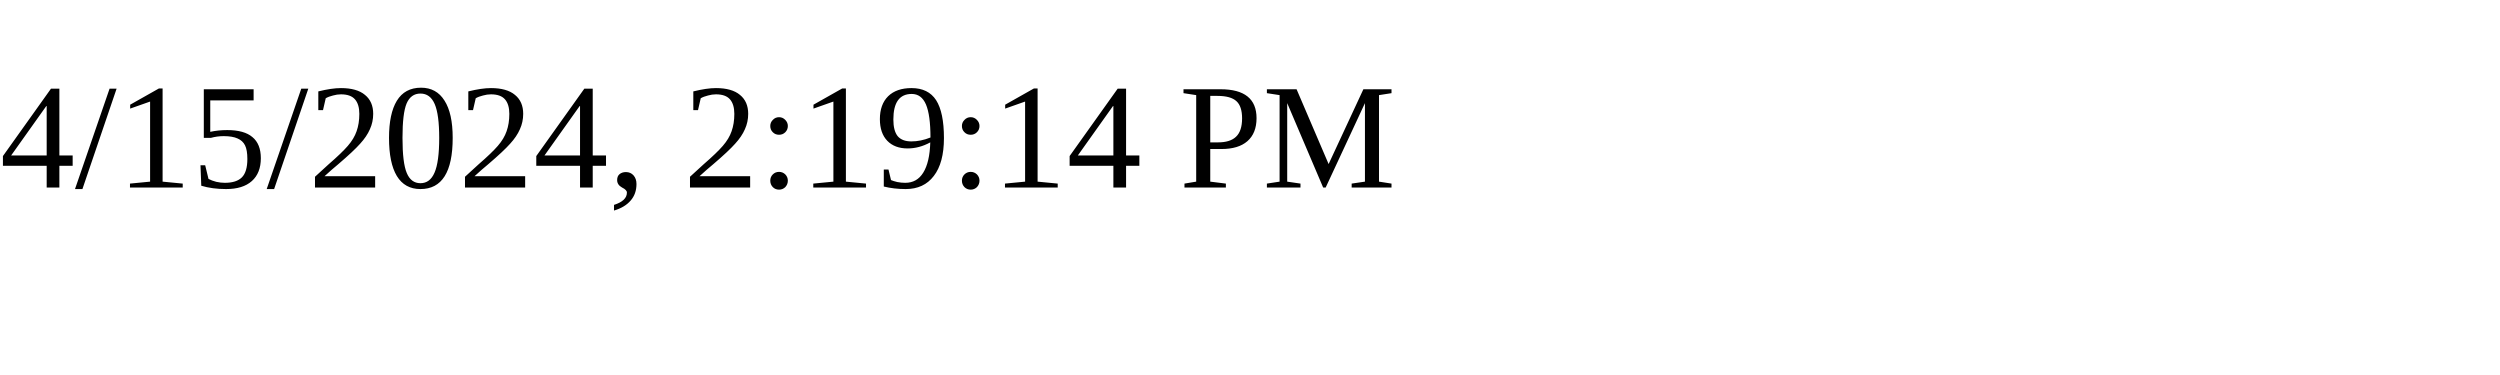
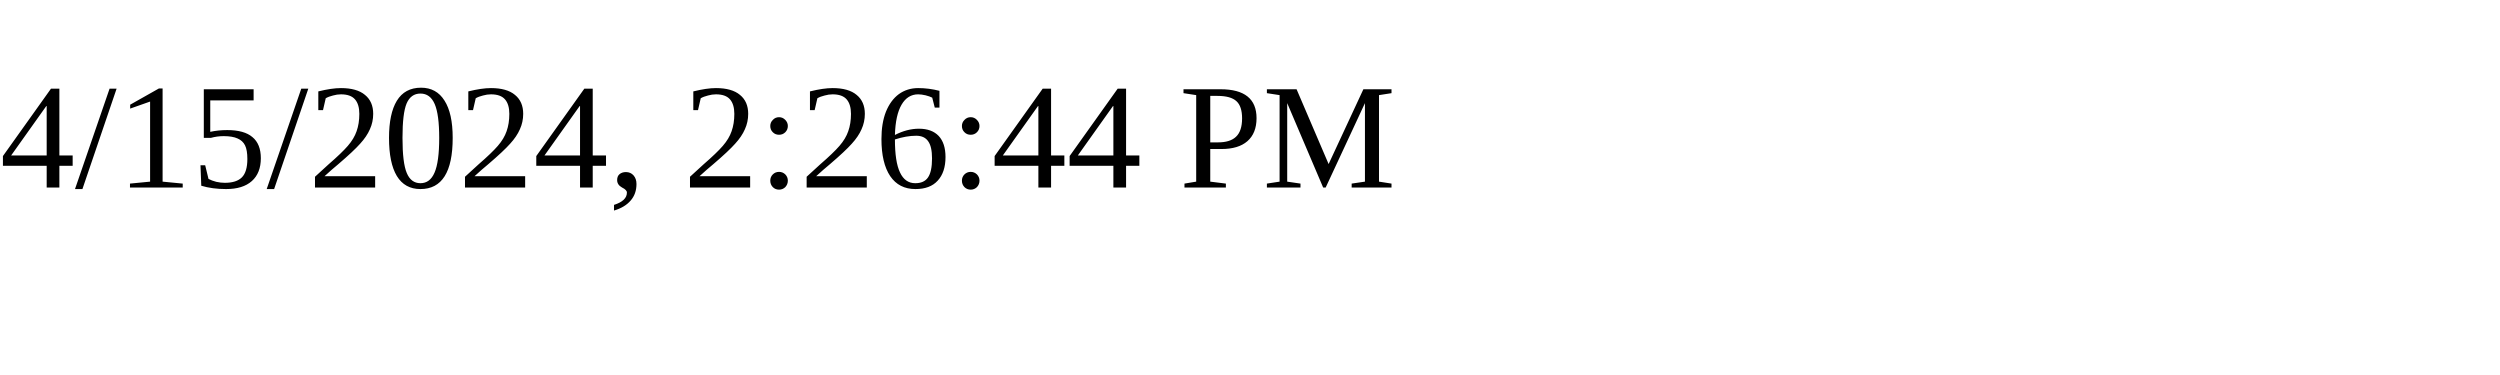
<svg xmlns="http://www.w3.org/2000/svg" height="30" width="200">
-   <text x="0" y="15">4/15/2024, 2:19:14 PM</text>
+   <text x="0" y="15">4/15/2024, 2:26:44 PM</text>
</svg>
